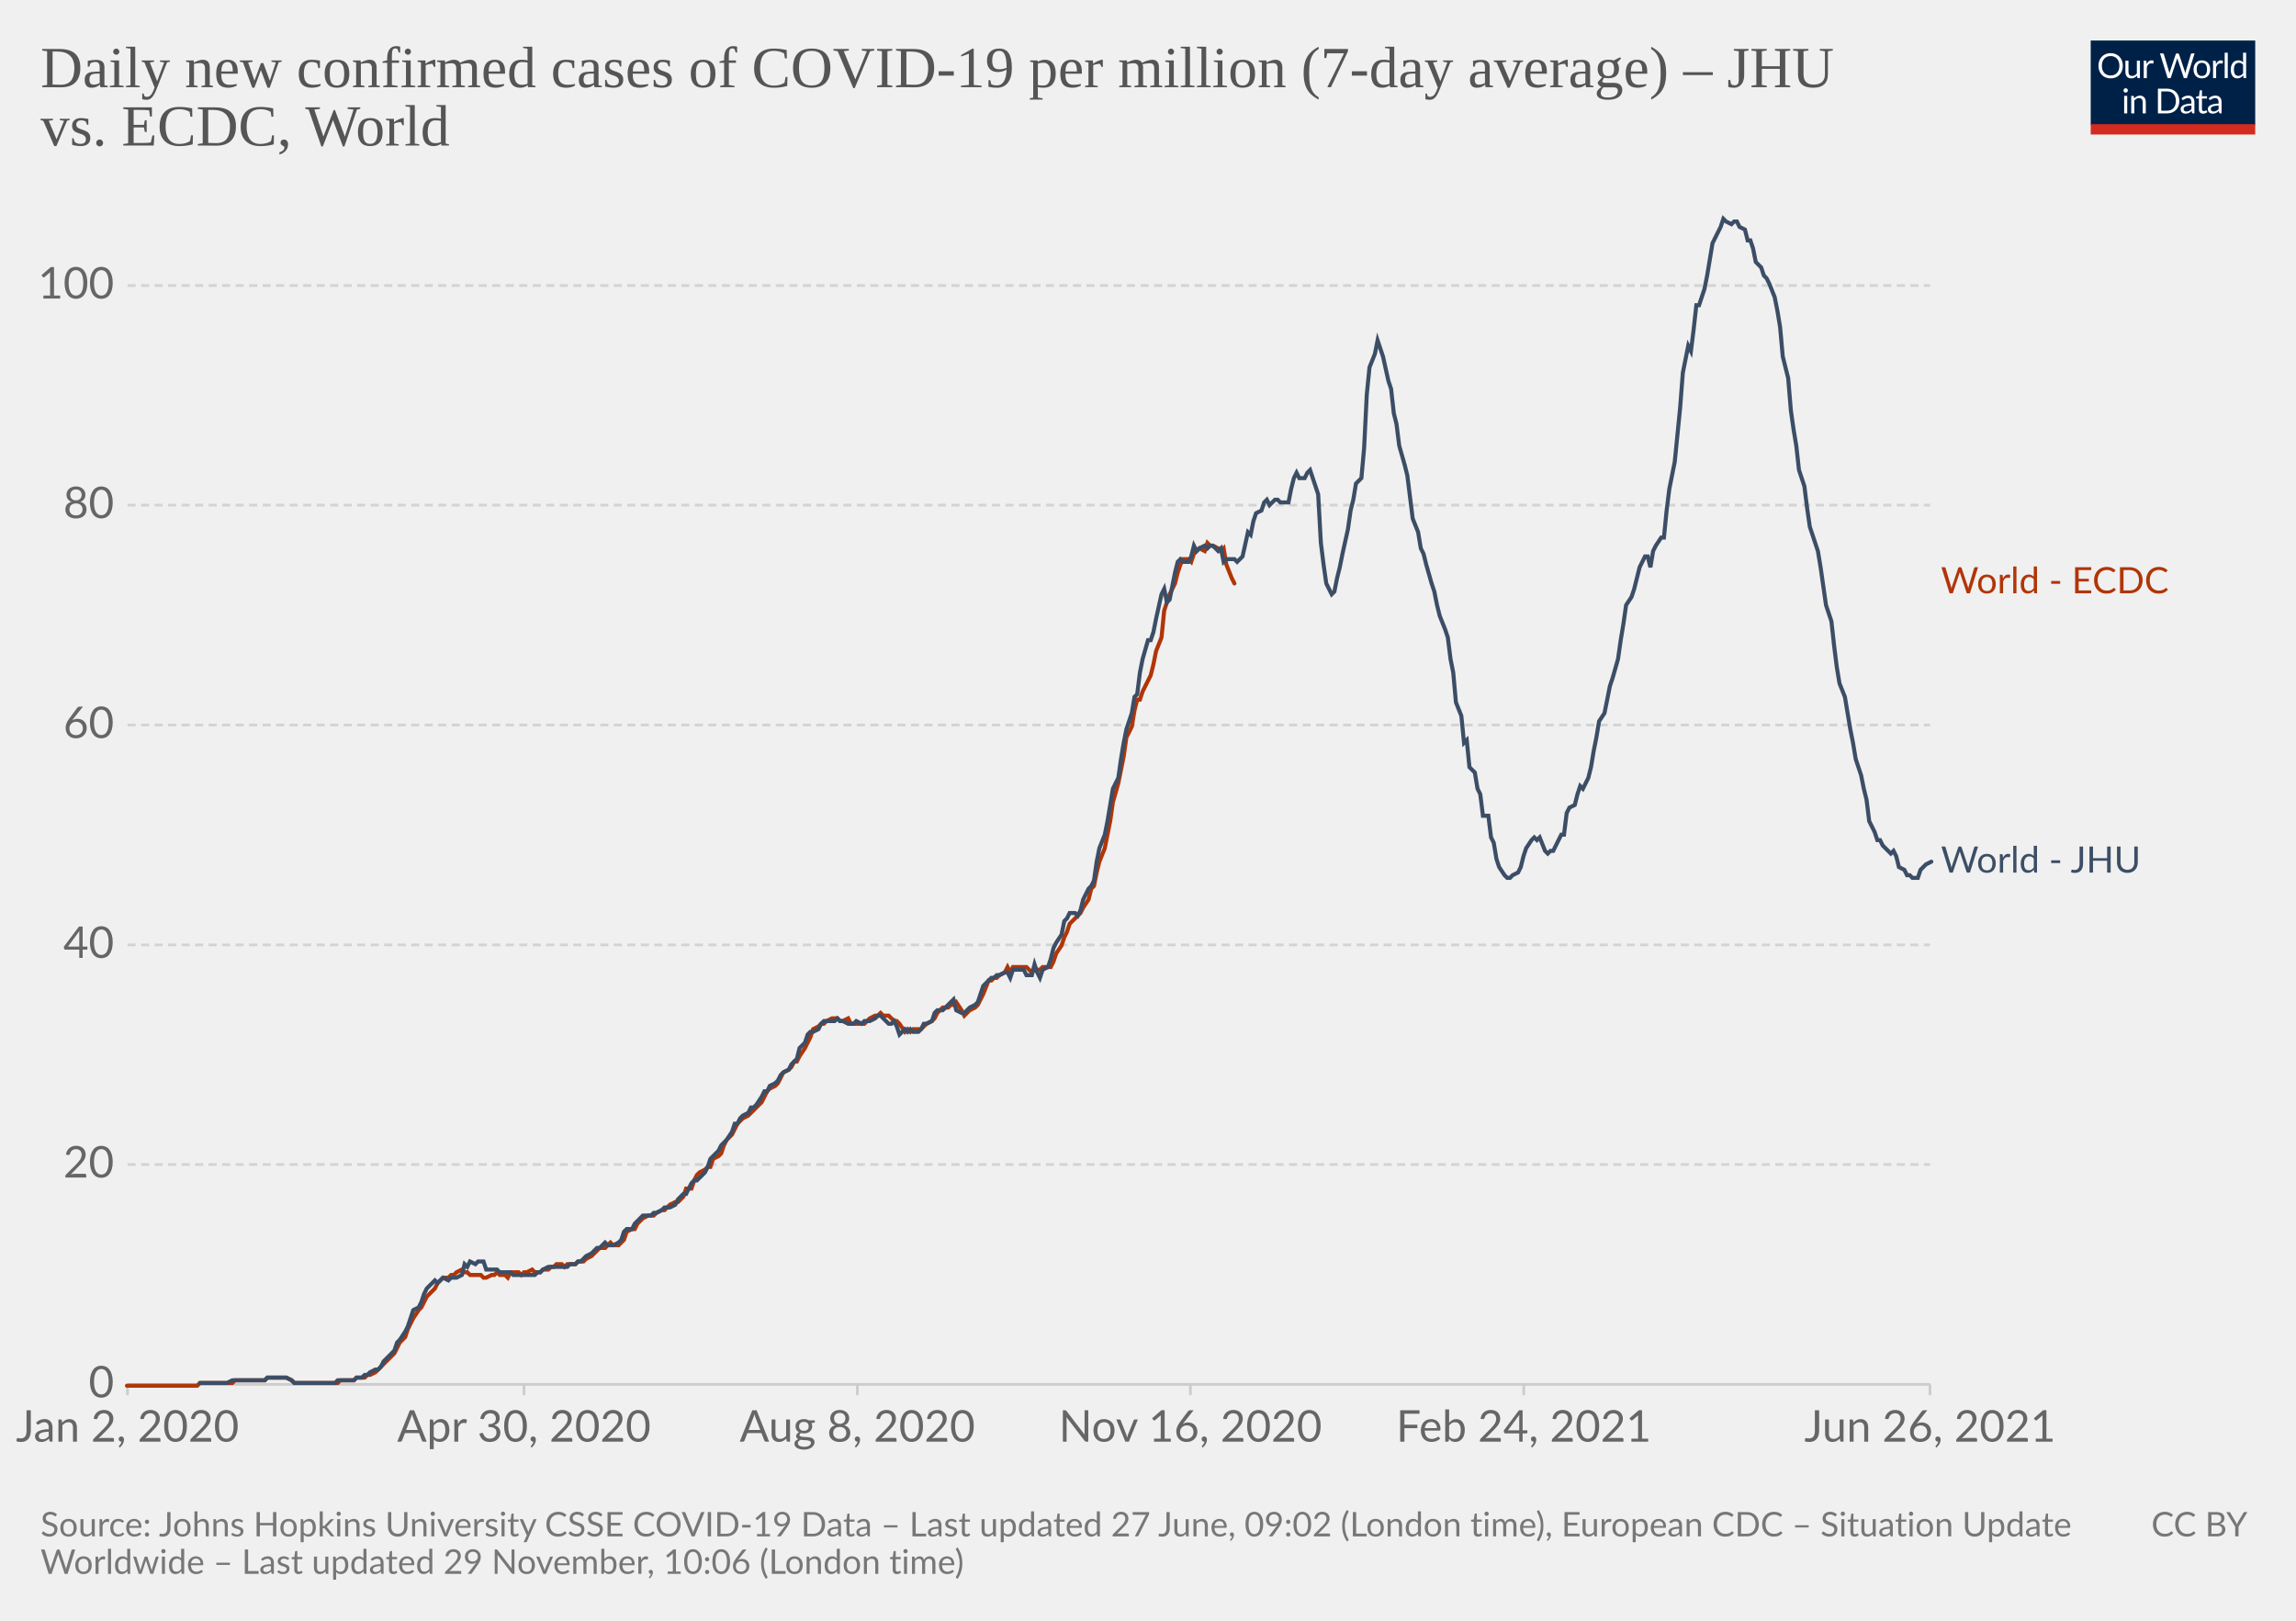
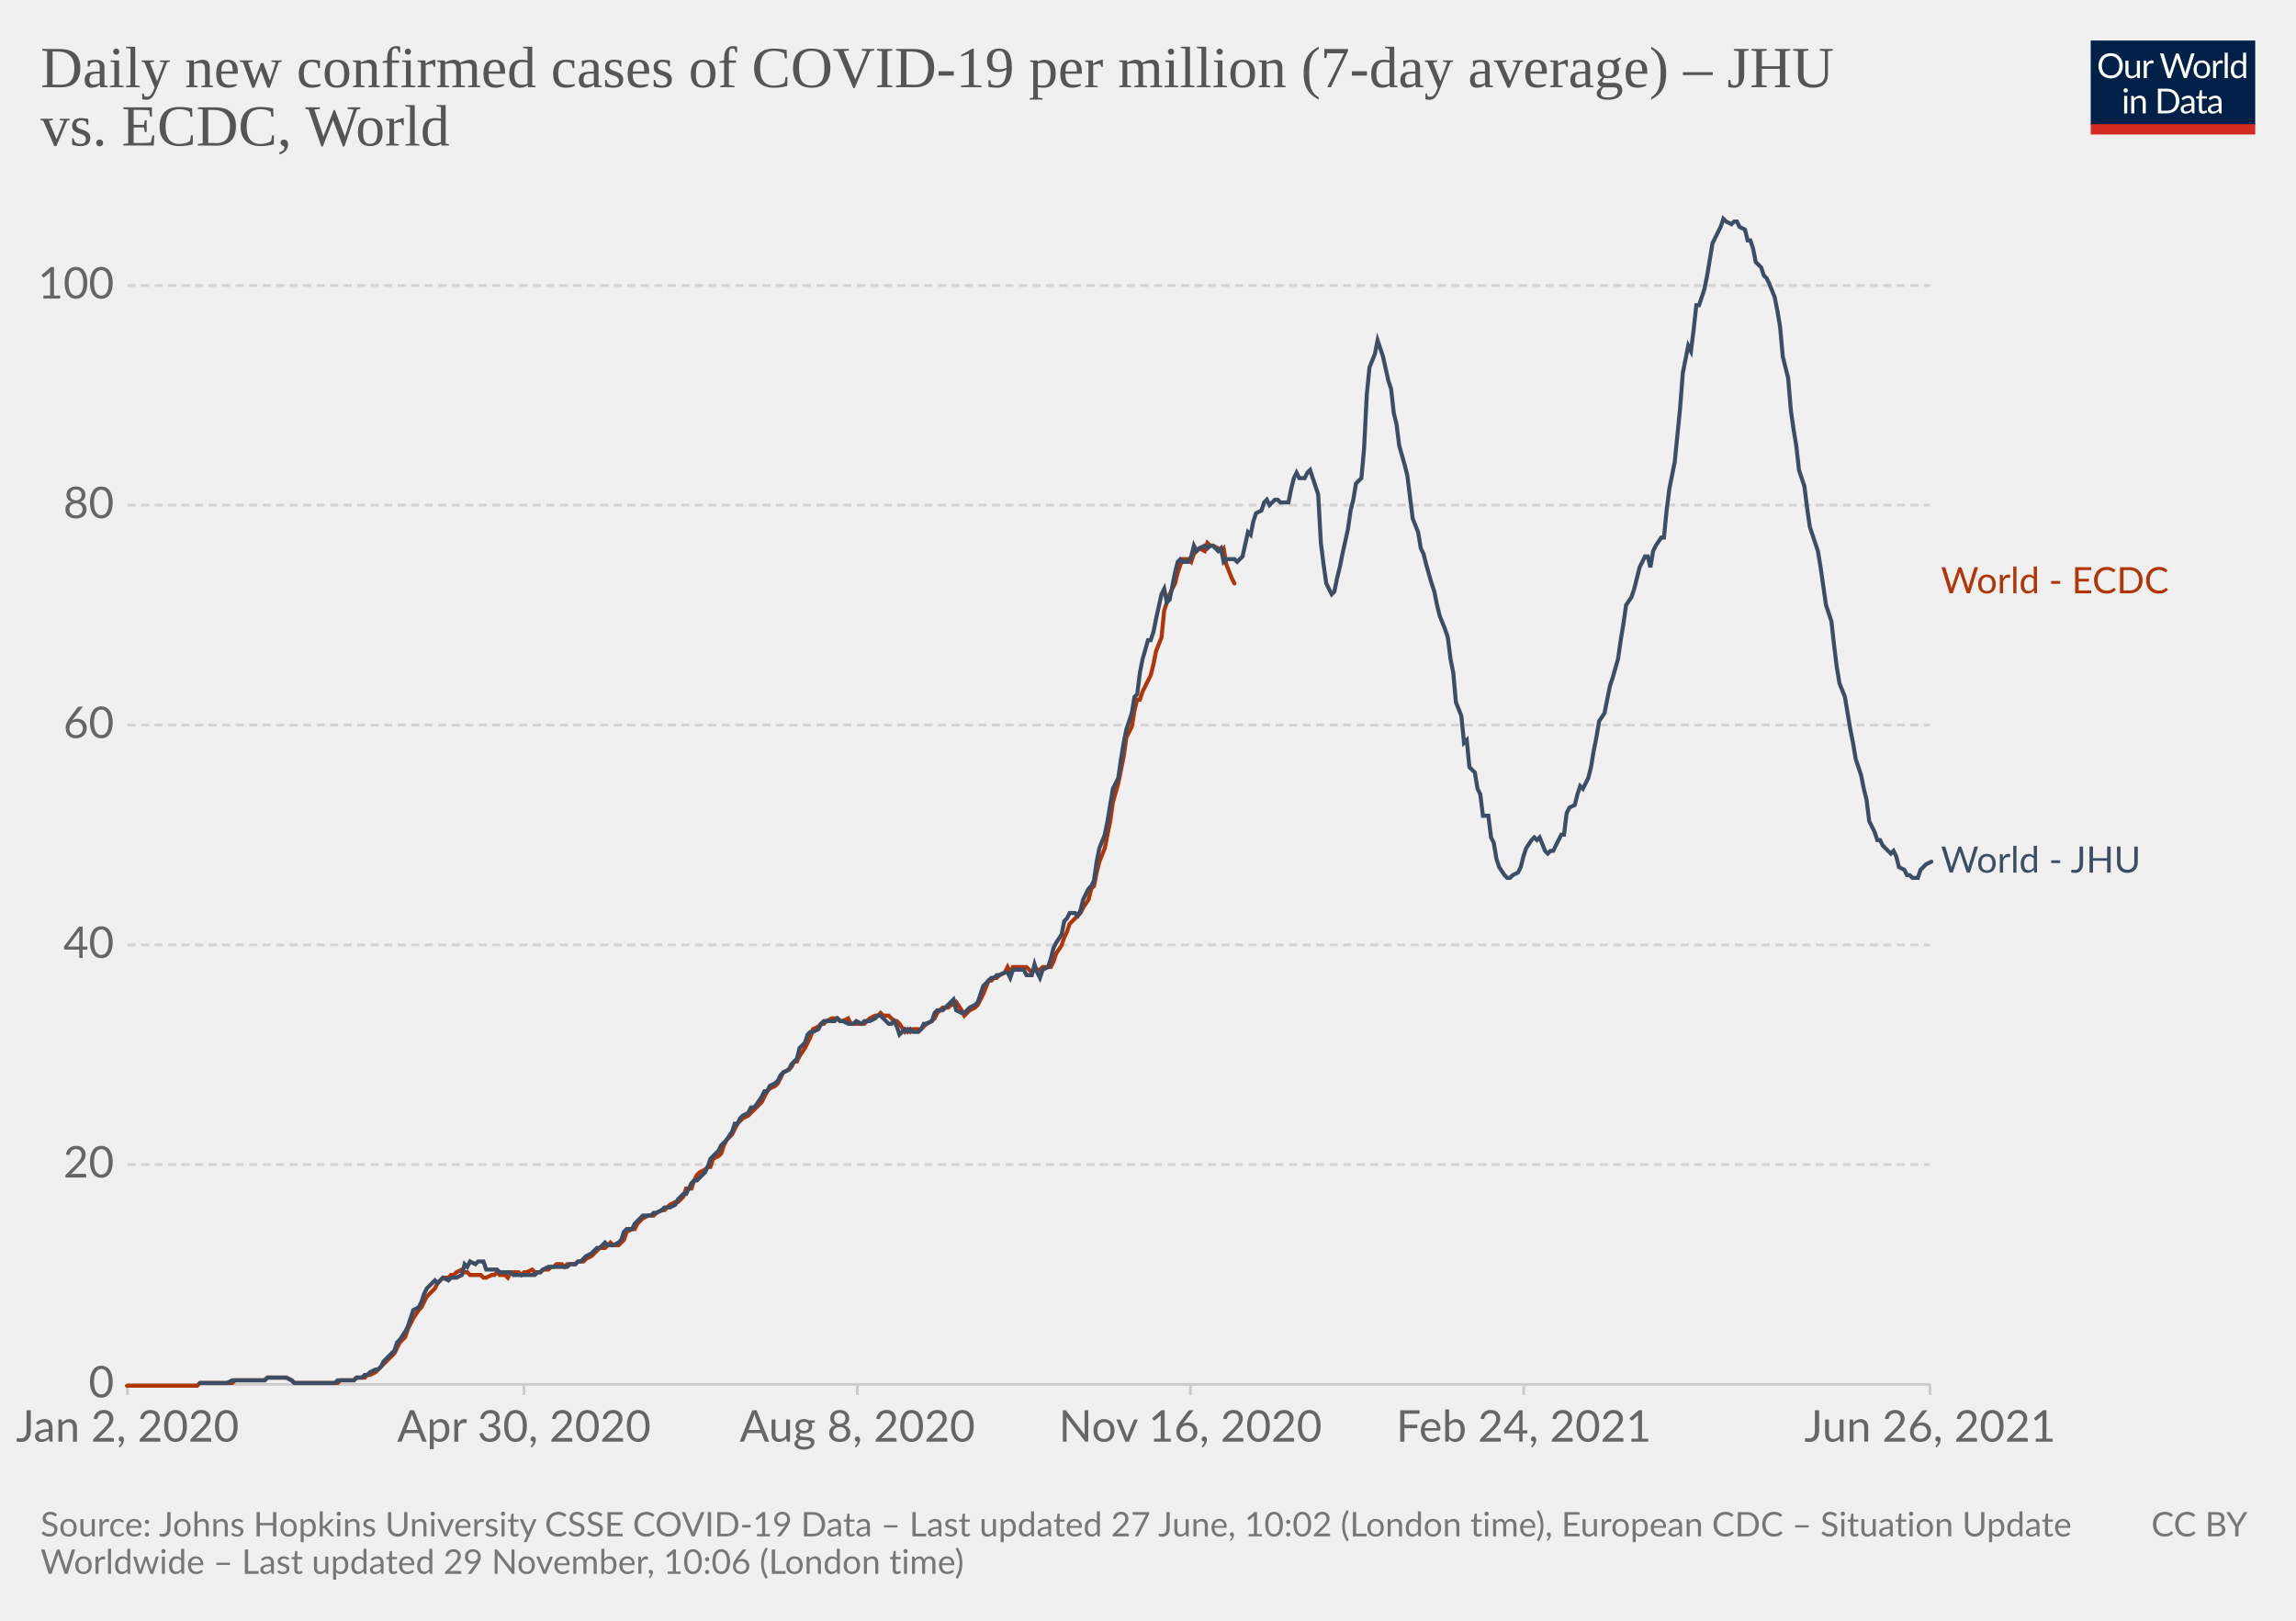
<svg xmlns="http://www.w3.org/2000/svg" version="1.1" style="background-color:#fff;-webkit-font-smoothing:antialiased" width="850" height="600" viewBox="0 0 850 600" font-family="Lato,'Helvetica Neue',Helvetica,Arial,sans-serif" font-size="18" text-rendering="optimizeLegibility">
  <g class="HeaderView">
    <g transform="matrix(.29 0 0 .29 774 15)">
      <svg className="owidLog" width="210" height="120" viewBox="0 0 210 120" fill="none">
        <g clip-path="url(#clip0)">
          <path d="M0 0h210v107.89H0V0z" fill="#002147" />
          <path d="M40.98 32.25c0 2.36-.38 4.53-1.12 6.51a14.26 14.26 0 01-8.1 8.4c-1.9.78-4.02 1.17-6.34 1.17a16.6 16.6 0 01-6.33-1.17 14.31 14.31 0 01-8.08-8.4 18.29 18.29 0 01-1.12-6.51c0-2.36.38-4.53 1.12-6.5.75-1.97 1.8-3.67 3.17-5.1a14.32 14.32 0 014.9-3.34c1.92-.8 4.03-1.19 6.34-1.19 2.32 0 4.43.4 6.34 1.19 1.92.8 3.56 1.9 4.93 3.34a14.87 14.87 0 013.17 5.1 18.1 18.1 0 011.12 6.5zm-4.38 0c0-1.94-.26-3.68-.8-5.22a10.91 10.91 0 00-2.24-3.89 9.68 9.68 0 00-3.52-2.46 11.95 11.95 0 00-4.62-.86c-1.68 0-3.21.28-4.6.86a9.88 9.88 0 00-3.54 2.46 10.91 10.91 0 00-2.24 3.9c-.53 1.53-.8 3.27-.8 5.2 0 1.94.27 3.68.8 5.22a11.17 11.17 0 002.24 3.9 10.01 10.01 0 003.55 2.44c1.38.56 2.9.83 4.6.83s3.24-.27 4.61-.83a9.8 9.8 0 003.52-2.44 11.17 11.17 0 002.25-3.9c.53-1.54.8-3.28.8-5.21zm26.22-6.54V48H60.5c-.56 0-.9-.27-1.05-.81l-.31-2.4a12.45 12.45 0 01-3.26 2.6c-1.2.64-2.58.96-4.13.96-1.22 0-2.3-.2-3.24-.6a6.52 6.52 0 01-2.33-1.7 7.37 7.37 0 01-1.43-2.67c-.3-1.04-.46-2.2-.46-3.45V25.7h3.91v14.22c0 1.68.38 2.99 1.15 3.91.77.93 1.96 1.39 3.54 1.39 1.16 0 2.24-.27 3.23-.82a10.42 10.42 0 002.8-2.28V25.7h3.91zm8.61 4.47a9.94 9.94 0 012.6-3.56 5.64 5.64 0 013.76-1.3c.47 0 .92.05 1.34.15.44.1.83.27 1.17.49l-.3 2.92c-.09.37-.3.55-.66.55-.2 0-.5-.04-.9-.13a6.21 6.21 0 00-3.24.18 4.23 4.23 0 00-1.47.92c-.42.4-.81.9-1.17 1.5-.33.58-.64 1.26-.92 2.02V48H67.7V25.71h2.25c.42 0 .72.08.88.25.16.16.27.44.33.83l.26 3.39zm61.16-13.7L122.75 48h-3.82l-7.99-24.05a21.95 21.95 0 01-.42-1.58 38.36 38.36 0 01-.44 1.58L102.05 48h-3.83L88.4 16.47h3.54c.38 0 .7.1.95.29.26.2.43.43.5.73l6.52 21.9.28 1.28.29 1.46.3-1.46.38-1.27 7.41-21.91c.1-.25.26-.48.51-.69.27-.22.58-.33.95-.33h1.23c.38 0 .69.1.92.29a1.77 1.77 0 01.53.73l7.4 21.9a28.4 28.4 0 01.68 2.62 29.52 29.52 0 01.52-2.61l6.54-21.91a1.31 1.31 0 01.48-.7c.27-.21.58-.32.95-.32h3.32zm9.35 8.88c1.63 0 3.1.27 4.4.82a9.43 9.43 0 015.46 5.94c.5 1.4.74 2.98.74 4.73 0 1.76-.25 3.34-.74 4.75a9.43 9.43 0 01-5.46 5.92c-1.3.52-2.77.79-4.4.79-1.64 0-3.12-.27-4.44-.8a9.42 9.42 0 01-3.35-2.3c-.92-1-1.63-2.2-2.13-3.61-.49-1.41-.73-3-.73-4.75s.24-3.33.73-4.73c.5-1.43 1.2-2.64 2.13-3.63a9.4 9.4 0 013.35-2.31c1.32-.55 2.8-.82 4.44-.82zm0 19.89c2.2 0 3.84-.73 4.93-2.2 1.08-1.48 1.63-3.54 1.63-6.18 0-2.66-.55-4.72-1.63-6.2-1.09-1.49-2.73-2.23-4.93-2.23-1.12 0-2.09.2-2.93.57a5.71 5.71 0 00-2.06 1.65 7.5 7.5 0 00-1.24 2.67c-.26 1.04-.4 2.22-.4 3.54 0 2.64.55 4.7 1.64 6.18 1.1 1.47 2.76 2.2 4.99 2.2zm17.97-15.07a9.94 9.94 0 012.6-3.56 5.64 5.64 0 013.76-1.3c.47 0 .91.05 1.34.15.44.1.83.27 1.16.49l-.28 2.92c-.09.37-.31.55-.66.55-.2 0-.5-.04-.9-.13a6.2 6.2 0 00-3.24.18 4.23 4.23 0 00-1.47.92c-.43.4-.82.9-1.17 1.5a13.1 13.1 0 00-.92 2.02V48h-3.94V25.71h2.24c.43 0 .72.08.88.25.17.16.28.44.33.83l.27 3.39zm15.04-14.59V48h-3.92V15.6h3.92zm19.55 15.43a6.22 6.22 0 00-2.38-2.05 6.7 6.7 0 00-2.86-.6c-2.07 0-3.66.75-4.77 2.23-1.12 1.48-1.68 3.6-1.68 6.33 0 1.46.13 2.7.38 3.74a7.29 7.29 0 001.1 2.56 4.35 4.35 0 001.78 1.45c.7.3 1.5.46 2.4.46 1.29 0 2.41-.3 3.36-.88a9.6 9.6 0 002.67-2.49V31.02zm3.91-15.43V48h-2.33c-.56 0-.9-.27-1.06-.81l-.35-2.71a12.13 12.13 0 01-3.25 2.77 8.28 8.28 0 01-4.23 1.06 7.31 7.31 0 01-6.14-2.9c-.73-.96-1.3-2.15-1.69-3.57a18.35 18.35 0 01.07-9.48 11.29 11.29 0 011.89-3.7 8.7 8.7 0 017.06-3.34 7.96 7.96 0 016.12 2.62V15.59h3.91zM46.61 70.71V93H42.7V70.71h3.91zm.84-7c0 .39-.08.75-.24 1.09a2.81 2.81 0 01-1.52 1.47 2.67 2.67 0 01-2.16 0 2.9 2.9 0 01-1.45-1.47 2.67 2.67 0 010-2.16c.15-.35.35-.65.6-.9.25-.27.53-.47.85-.62a2.67 2.67 0 012.16 0c.35.15.65.35.9.62.27.25.47.55.62.9.16.34.24.7.24 1.08zm7.97 10.24c.49-.54 1-1.04 1.54-1.48a9.85 9.85 0 013.66-1.84 8.96 8.96 0 015.43.35c.94.4 1.72.97 2.33 1.71a7.36 7.36 0 011.43 2.67c.32 1.04.49 2.19.49 3.45V93h-3.94V78.81c0-1.69-.4-3-1.17-3.92-.76-.93-1.93-1.4-3.5-1.4a6.6 6.6 0 00-3.25.83c-1 .56-1.92 1.31-2.77 2.27V93h-3.94V70.71h2.35c.56 0 .9.28 1.04.82l.3 2.42zm57.7 3.3c0 2.36-.37 4.5-1.11 6.44a14.3 14.3 0 01-3.17 4.98 14.1 14.1 0 01-4.93 3.2c-1.9.76-4.02 1.13-6.33 1.13H85.8V61.47h11.77c2.31 0 4.42.39 6.33 1.15a13.8 13.8 0 018.1 8.18 17.75 17.75 0 011.12 6.45zm-4.37 0c0-1.94-.26-3.67-.8-5.2a10.94 10.94 0 00-2.23-3.87 9.57 9.57 0 00-3.53-2.42 12.23 12.23 0 00-4.61-.83h-7.5v24.62h7.5c1.7 0 3.24-.28 4.61-.84a9.7 9.7 0 003.53-2.4 10.94 10.94 0 002.24-3.87c.53-1.53.8-3.26.8-5.2zm19.8 5.72c-1.8.06-3.34.2-4.62.44-1.26.22-2.3.51-3.1.88-.8.36-1.37.8-1.74 1.3-.35.5-.53 1.05-.53 1.67 0 .58.1 1.1.3 1.52a3 3 0 00.76 1.05c.34.27.73.46 1.17.6a6.13 6.13 0 001.45.17 7.28 7.28 0 003.5-.81 11.95 11.95 0 002.82-2.2v-4.62zm-12.65-9.11a12.73 12.73 0 013.98-2.66c1.43-.59 3-.88 4.73-.88 1.25 0 2.36.2 3.33.61a6.81 6.81 0 013.94 4.38c.33 1.04.5 2.19.5 3.43V93h-1.74a1.8 1.8 0 01-.88-.18c-.2-.13-.36-.38-.48-.74l-.44-2.12-1.72 1.46a9.48 9.48 0 01-3.74 1.7c-.69.15-1.46.23-2.3.23-.87 0-1.69-.12-2.45-.35a5.34 5.34 0 01-3.34-2.93 6.64 6.64 0 01-.49-2.64c0-.88.25-1.72.73-2.53a6.33 6.33 0 012.35-2.17c1.09-.63 2.5-1.15 4.25-1.54 1.75-.41 3.89-.65 6.42-.7v-1.75c0-1.73-.37-3.03-1.12-3.91-.75-.9-1.84-1.34-3.28-1.34-.97 0-1.78.12-2.44.37-.64.23-1.2.5-1.7.81l-1.23.82c-.33.23-.67.35-1 .35-.27 0-.5-.07-.69-.2a2.1 2.1 0 01-.48-.53l-.7-1.25zm27.67 19.5c-1.76 0-3.12-.5-4.07-1.48-.94-.98-1.41-2.4-1.41-4.25V74h-2.68a.9.9 0 01-.6-.2c-.16-.14-.24-.36-.24-.66v-1.56l3.65-.46.9-6.89a.9.9 0 01.29-.52.88.88 0 01.62-.22H142v7.67h6.44V74H142v13.38c0 .94.22 1.63.68 2.09.45.45 1.04.68 1.76.68a3.21 3.21 0 001.85-.53l.55-.35c.16-.12.3-.18.41-.18.2 0 .4.13.55.38l1.15 1.87a7.45 7.45 0 01-2.44 1.5 8.53 8.53 0 01-2.95.52zm19.68-10.4c-1.8.07-3.34.21-4.62.45-1.26.22-2.3.51-3.1.88-.8.36-1.37.8-1.74 1.3-.35.5-.53 1.05-.53 1.67 0 .58.1 1.1.3 1.52a2.9 2.9 0 00.76 1.05c.34.27.73.46 1.17.6a6.13 6.13 0 001.45.17 7.3 7.3 0 003.5-.81 12.04 12.04 0 002.82-2.2v-4.62zm-12.65-9.1a12.72 12.72 0 013.99-2.66c1.42-.59 3-.88 4.72-.88 1.25 0 2.36.2 3.33.61a6.81 6.81 0 013.94 4.38c.33 1.04.5 2.19.5 3.43V93h-1.74a1.8 1.8 0 01-.88-.18c-.2-.13-.36-.38-.48-.74l-.44-2.12-1.72 1.46a9.48 9.48 0 01-3.74 1.7c-.69.15-1.46.23-2.3.23-.87 0-1.69-.12-2.45-.35a5.33 5.33 0 01-3.34-2.93 6.62 6.62 0 01-.49-2.64c0-.88.25-1.72.73-2.53a6.33 6.33 0 012.35-2.17c1.09-.63 2.5-1.15 4.25-1.54a31.2 31.2 0 016.42-.7v-1.75c0-1.73-.37-3.03-1.12-3.91-.75-.9-1.84-1.34-3.28-1.34-.97 0-1.78.12-2.44.37-.64.23-1.2.5-1.7.81l-1.22.82c-.34.23-.68.35-1.02.35-.26 0-.49-.07-.68-.2a1.88 1.88 0 01-.48-.53l-.7-1.25zM40.98 32.25c0 2.36-.38 4.53-1.12 6.51a14.26 14.26 0 01-8.1 8.4c-1.9.78-4.02 1.17-6.34 1.17a16.6 16.6 0 01-6.33-1.17 14.31 14.31 0 01-8.08-8.4 18.29 18.29 0 01-1.12-6.51c0-2.36.38-4.53 1.12-6.5.75-1.97 1.8-3.67 3.17-5.1a14.32 14.32 0 014.9-3.34c1.92-.8 4.03-1.19 6.34-1.19 2.32 0 4.43.4 6.34 1.19 1.92.8 3.56 1.9 4.93 3.34a14.87 14.87 0 013.17 5.1 18.1 18.1 0 011.12 6.5zm-4.38 0c0-1.94-.26-3.68-.8-5.22a10.91 10.91 0 00-2.24-3.89 9.68 9.68 0 00-3.52-2.46 11.95 11.95 0 00-4.62-.86c-1.68 0-3.21.28-4.6.86a9.88 9.88 0 00-3.54 2.46 10.91 10.91 0 00-2.24 3.9c-.53 1.53-.8 3.27-.8 5.2 0 1.94.27 3.68.8 5.22a11.17 11.17 0 002.24 3.9 10.01 10.01 0 003.55 2.44c1.38.56 2.9.83 4.6.83s3.24-.27 4.61-.83a9.8 9.8 0 003.52-2.44 11.17 11.17 0 002.25-3.9c.53-1.54.8-3.28.8-5.21zm26.22-6.54V48H60.5c-.56 0-.9-.27-1.05-.81l-.31-2.4a12.45 12.45 0 01-3.26 2.6c-1.2.64-2.58.96-4.13.96-1.22 0-2.3-.2-3.24-.6a6.52 6.52 0 01-2.33-1.7 7.37 7.37 0 01-1.43-2.67c-.3-1.04-.46-2.2-.46-3.45V25.7h3.91v14.22c0 1.68.38 2.99 1.15 3.91.77.93 1.96 1.39 3.54 1.39 1.16 0 2.24-.27 3.23-.82a10.42 10.42 0 002.8-2.28V25.7h3.91zm8.61 4.47a9.94 9.94 0 012.6-3.56 5.64 5.64 0 013.76-1.3c.47 0 .92.05 1.34.15.44.1.83.27 1.17.49l-.3 2.92c-.09.37-.3.55-.66.55-.2 0-.5-.04-.9-.13a6.21 6.21 0 00-3.24.18 4.23 4.23 0 00-1.47.92c-.42.4-.81.9-1.17 1.5-.33.58-.64 1.26-.92 2.02V48H67.7V25.71h2.25c.42 0 .72.08.88.25.16.16.27.44.33.83l.26 3.39zm61.16-13.7L122.75 48h-3.82l-7.99-24.05a21.95 21.95 0 01-.42-1.58 38.36 38.36 0 01-.44 1.58L102.05 48h-3.83L88.4 16.47h3.54c.38 0 .7.1.95.29.26.2.43.43.5.73l6.52 21.9.28 1.28.29 1.46.3-1.46.38-1.27 7.41-21.91c.1-.25.26-.48.51-.69.27-.22.58-.33.95-.33h1.23c.38 0 .69.1.92.29a1.77 1.77 0 01.53.73l7.4 21.9a28.4 28.4 0 01.68 2.62 29.52 29.52 0 01.52-2.61l6.54-21.91a1.31 1.31 0 01.48-.7c.27-.21.58-.32.95-.32h3.32zm9.35 8.88c1.63 0 3.1.27 4.4.82a9.43 9.43 0 015.46 5.94c.5 1.4.74 2.98.74 4.73 0 1.76-.25 3.34-.74 4.75a9.43 9.43 0 01-5.46 5.92c-1.3.52-2.77.79-4.4.79-1.64 0-3.12-.27-4.44-.8a9.42 9.42 0 01-3.35-2.3c-.92-1-1.63-2.2-2.13-3.61-.49-1.41-.73-3-.73-4.75s.24-3.33.73-4.73c.5-1.43 1.2-2.64 2.13-3.63a9.4 9.4 0 013.35-2.31c1.32-.55 2.8-.82 4.44-.82zm0 19.89c2.2 0 3.84-.73 4.93-2.2 1.08-1.48 1.63-3.54 1.63-6.18 0-2.66-.55-4.72-1.63-6.2-1.09-1.49-2.73-2.23-4.93-2.23-1.12 0-2.09.2-2.93.57a5.71 5.71 0 00-2.06 1.65 7.5 7.5 0 00-1.24 2.67c-.26 1.04-.4 2.22-.4 3.54 0 2.64.55 4.7 1.64 6.18 1.1 1.47 2.76 2.2 4.99 2.2zm17.97-15.07a9.94 9.94 0 012.6-3.56 5.64 5.64 0 013.76-1.3c.47 0 .91.05 1.34.15.44.1.83.27 1.16.49l-.28 2.92c-.09.37-.31.55-.66.55-.2 0-.5-.04-.9-.13a6.2 6.2 0 00-3.24.18 4.23 4.23 0 00-1.47.92c-.43.4-.82.9-1.17 1.5a13.1 13.1 0 00-.92 2.02V48h-3.94V25.71h2.24c.43 0 .72.08.88.25.17.16.28.44.33.83l.27 3.39zm15.04-14.59V48h-3.92V15.6h3.92zm19.55 15.43a6.22 6.22 0 00-2.38-2.05 6.7 6.7 0 00-2.86-.6c-2.07 0-3.66.75-4.77 2.23-1.12 1.48-1.68 3.6-1.68 6.33 0 1.46.13 2.7.38 3.74a7.29 7.29 0 001.1 2.56 4.35 4.35 0 001.78 1.45c.7.3 1.5.46 2.4.46 1.29 0 2.41-.3 3.36-.88a9.6 9.6 0 002.67-2.49V31.02zm3.91-15.43V48h-2.33c-.56 0-.9-.27-1.06-.81l-.35-2.71a12.13 12.13 0 01-3.25 2.77 8.28 8.28 0 01-4.23 1.06 7.31 7.31 0 01-6.14-2.9c-.73-.96-1.3-2.15-1.69-3.57a18.35 18.35 0 01.07-9.48 11.29 11.29 0 011.89-3.7 8.7 8.7 0 017.06-3.34 7.96 7.96 0 016.12 2.62V15.59h3.91zM46.61 70.71V93H42.7V70.71h3.91zm.84-7c0 .39-.08.75-.24 1.09a2.81 2.81 0 01-1.52 1.47 2.67 2.67 0 01-2.16 0 2.9 2.9 0 01-1.45-1.47 2.67 2.67 0 010-2.16c.15-.35.35-.65.6-.9.25-.27.53-.47.85-.62a2.67 2.67 0 012.16 0c.35.15.65.35.9.62.27.25.47.55.62.9.16.34.24.7.24 1.08zm7.97 10.24c.49-.54 1-1.04 1.54-1.48a9.85 9.85 0 013.66-1.84 8.96 8.96 0 015.43.35c.94.4 1.72.97 2.33 1.71a7.36 7.36 0 011.43 2.67c.32 1.04.49 2.19.49 3.45V93h-3.94V78.81c0-1.69-.4-3-1.17-3.92-.76-.93-1.93-1.4-3.5-1.4a6.6 6.6 0 00-3.25.83c-1 .56-1.92 1.31-2.77 2.27V93h-3.94V70.71h2.35c.56 0 .9.28 1.04.82l.3 2.42zm57.7 3.3c0 2.36-.37 4.5-1.11 6.44a14.3 14.3 0 01-3.17 4.98 14.1 14.1 0 01-4.93 3.2c-1.9.76-4.02 1.13-6.33 1.13H85.8V61.47h11.77c2.31 0 4.42.39 6.33 1.15a13.8 13.8 0 018.1 8.18 17.75 17.75 0 011.12 6.45zm-4.37 0c0-1.94-.26-3.67-.8-5.2a10.94 10.94 0 00-2.23-3.87 9.57 9.57 0 00-3.53-2.42 12.23 12.23 0 00-4.61-.83h-7.5v24.62h7.5c1.7 0 3.24-.28 4.61-.84a9.7 9.7 0 003.53-2.4 10.94 10.94 0 002.24-3.87c.53-1.53.8-3.26.8-5.2zm19.8 5.72c-1.8.06-3.34.2-4.62.44-1.26.22-2.3.51-3.1.88-.8.36-1.37.8-1.74 1.3-.35.5-.53 1.05-.53 1.67 0 .58.1 1.1.3 1.52a3 3 0 00.76 1.05c.34.27.73.46 1.17.6a6.13 6.13 0 001.45.17 7.28 7.28 0 003.5-.81 11.95 11.95 0 002.82-2.2v-4.62zm-12.65-9.11a12.73 12.73 0 013.98-2.66c1.43-.59 3-.88 4.73-.88 1.25 0 2.36.2 3.33.61a6.81 6.81 0 013.94 4.38c.33 1.04.5 2.19.5 3.43V93h-1.74a1.8 1.8 0 01-.88-.18c-.2-.13-.36-.38-.48-.74l-.44-2.12-1.72 1.46a9.48 9.48 0 01-3.74 1.7c-.69.15-1.46.23-2.3.23-.87 0-1.69-.12-2.45-.35a5.34 5.34 0 01-3.34-2.93 6.64 6.64 0 01-.49-2.64c0-.88.25-1.72.73-2.53a6.33 6.33 0 012.35-2.17c1.09-.63 2.5-1.15 4.25-1.54 1.75-.41 3.89-.65 6.42-.7v-1.75c0-1.73-.37-3.03-1.12-3.91-.75-.9-1.84-1.34-3.28-1.34-.97 0-1.78.12-2.44.37-.64.23-1.2.5-1.7.81l-1.23.82c-.33.23-.67.35-1 .35-.27 0-.5-.07-.69-.2a2.1 2.1 0 01-.48-.53l-.7-1.25zm27.67 19.5c-1.76 0-3.12-.5-4.07-1.48-.94-.98-1.41-2.4-1.41-4.25V74h-2.68a.9.9 0 01-.6-.2c-.16-.14-.24-.36-.24-.66v-1.56l3.65-.46.9-6.89a.9.9 0 01.29-.52.88.88 0 01.62-.22H142v7.67h6.44V74H142v13.38c0 .94.22 1.63.68 2.09.45.45 1.04.68 1.76.68a3.21 3.21 0 001.85-.53l.55-.35c.16-.12.3-.18.41-.18.2 0 .4.13.55.38l1.15 1.87a7.45 7.45 0 01-2.44 1.5 8.53 8.53 0 01-2.95.52zm19.68-10.4c-1.8.07-3.34.21-4.62.45-1.26.22-2.3.51-3.1.88-.8.36-1.37.8-1.74 1.3-.35.5-.53 1.05-.53 1.67 0 .58.1 1.1.3 1.52a2.9 2.9 0 00.76 1.05c.34.27.73.46 1.17.6a6.13 6.13 0 001.45.17 7.3 7.3 0 003.5-.81 12.04 12.04 0 002.82-2.2v-4.62zm-12.65-9.1a12.72 12.72 0 013.99-2.66c1.42-.59 3-.88 4.72-.88 1.25 0 2.36.2 3.33.61a6.81 6.81 0 013.94 4.38c.33 1.04.5 2.19.5 3.43V93h-1.74a1.8 1.8 0 01-.88-.18c-.2-.13-.36-.38-.48-.74l-.44-2.12-1.72 1.46a9.48 9.48 0 01-3.74 1.7c-.69.15-1.46.23-2.3.23-.87 0-1.69-.12-2.45-.35a5.33 5.33 0 01-3.34-2.93 6.62 6.62 0 01-.49-2.64c0-.88.25-1.72.73-2.53a6.33 6.33 0 012.35-2.17c1.09-.63 2.5-1.15 4.25-1.54a31.2 31.2 0 016.42-.7v-1.75c0-1.73-.37-3.03-1.12-3.91-.75-.9-1.84-1.34-3.28-1.34-.97 0-1.78.12-2.44.37-.64.23-1.2.5-1.7.81l-1.22.82c-.34.23-.68.35-1.02.35-.26 0-.49-.07-.68-.2a1.88 1.88 0 01-.48-.53l-.7-1.25zM40.98 32.25c0 2.36-.38 4.53-1.12 6.51a14.26 14.26 0 01-8.1 8.4c-1.9.78-4.02 1.17-6.34 1.17a16.6 16.6 0 01-6.33-1.17 14.31 14.31 0 01-8.08-8.4 18.29 18.29 0 01-1.12-6.51c0-2.36.38-4.53 1.12-6.5.75-1.97 1.8-3.67 3.17-5.1a14.32 14.32 0 014.9-3.34c1.92-.8 4.03-1.19 6.34-1.19 2.32 0 4.43.4 6.34 1.19 1.92.8 3.56 1.9 4.93 3.34a14.87 14.87 0 013.17 5.1 18.1 18.1 0 011.12 6.5zm-4.38 0c0-1.94-.26-3.68-.8-5.22a10.91 10.91 0 00-2.24-3.89 9.68 9.68 0 00-3.52-2.46 11.95 11.95 0 00-4.62-.86c-1.68 0-3.21.28-4.6.86a9.88 9.88 0 00-3.54 2.46 10.91 10.91 0 00-2.24 3.9c-.53 1.53-.8 3.27-.8 5.2 0 1.94.27 3.68.8 5.22a11.17 11.17 0 002.24 3.9 10.01 10.01 0 003.55 2.44c1.38.56 2.9.83 4.6.83s3.24-.27 4.61-.83a9.8 9.8 0 003.52-2.44 11.17 11.17 0 002.25-3.9c.53-1.54.8-3.28.8-5.21zm26.22-6.54V48H60.5c-.56 0-.9-.27-1.05-.81l-.31-2.4a12.45 12.45 0 01-3.26 2.6c-1.2.64-2.58.96-4.13.96-1.22 0-2.3-.2-3.24-.6a6.52 6.52 0 01-2.33-1.7 7.37 7.37 0 01-1.43-2.67c-.3-1.04-.46-2.2-.46-3.45V25.7h3.91v14.22c0 1.68.38 2.99 1.15 3.91.77.93 1.96 1.39 3.54 1.39 1.16 0 2.24-.27 3.23-.82a10.42 10.42 0 002.8-2.28V25.7h3.91zm8.61 4.47a9.94 9.94 0 012.6-3.56 5.64 5.64 0 013.76-1.3c.47 0 .92.05 1.34.15.44.1.83.27 1.17.49l-.3 2.92c-.09.37-.3.55-.66.55-.2 0-.5-.04-.9-.13a6.21 6.21 0 00-3.24.18 4.23 4.23 0 00-1.47.92c-.42.4-.81.9-1.17 1.5-.33.58-.64 1.26-.92 2.02V48H67.7V25.71h2.25c.42 0 .72.08.88.25.16.16.27.44.33.83l.26 3.39zm61.16-13.7L122.75 48h-3.82l-7.99-24.05a21.95 21.95 0 01-.42-1.58 38.36 38.36 0 01-.44 1.58L102.05 48h-3.83L88.4 16.47h3.54c.38 0 .7.1.95.29.26.2.43.43.5.73l6.52 21.9.28 1.28.29 1.46.3-1.46.38-1.27 7.41-21.91c.1-.25.26-.48.51-.69.27-.22.58-.33.95-.33h1.23c.38 0 .69.1.92.29a1.77 1.77 0 01.53.73l7.4 21.9a28.4 28.4 0 01.68 2.62 29.52 29.52 0 01.52-2.61l6.54-21.91a1.31 1.31 0 01.48-.7c.27-.21.58-.32.95-.32h3.32zm9.35 8.88c1.63 0 3.1.27 4.4.82a9.43 9.43 0 015.46 5.94c.5 1.4.74 2.98.74 4.73 0 1.76-.25 3.34-.74 4.75a9.43 9.43 0 01-5.46 5.92c-1.3.52-2.77.79-4.4.79-1.64 0-3.12-.27-4.44-.8a9.42 9.42 0 01-3.35-2.3c-.92-1-1.63-2.2-2.13-3.61-.49-1.41-.73-3-.73-4.75s.24-3.33.73-4.73c.5-1.43 1.2-2.64 2.13-3.63a9.4 9.4 0 013.35-2.31c1.32-.55 2.8-.82 4.44-.82zm0 19.89c2.2 0 3.84-.73 4.93-2.2 1.08-1.48 1.63-3.54 1.63-6.18 0-2.66-.55-4.72-1.63-6.2-1.09-1.49-2.73-2.23-4.93-2.23-1.12 0-2.09.2-2.93.57a5.71 5.71 0 00-2.06 1.65 7.5 7.5 0 00-1.24 2.67c-.26 1.04-.4 2.22-.4 3.54 0 2.64.55 4.7 1.64 6.18 1.1 1.47 2.76 2.2 4.99 2.2zm17.97-15.07a9.94 9.94 0 012.6-3.56 5.64 5.64 0 013.76-1.3c.47 0 .91.05 1.34.15.44.1.83.27 1.16.49l-.28 2.92c-.09.37-.31.55-.66.55-.2 0-.5-.04-.9-.13a6.2 6.2 0 00-3.24.18 4.23 4.23 0 00-1.47.92c-.43.4-.82.9-1.17 1.5a13.1 13.1 0 00-.92 2.02V48h-3.94V25.71h2.24c.43 0 .72.08.88.25.17.16.28.44.33.83l.27 3.39zm15.04-14.59V48h-3.92V15.6h3.92zm19.55 15.43a6.22 6.22 0 00-2.38-2.05 6.7 6.7 0 00-2.86-.6c-2.07 0-3.66.75-4.77 2.23-1.12 1.48-1.68 3.6-1.68 6.33 0 1.46.13 2.7.38 3.74a7.29 7.29 0 001.1 2.56 4.35 4.35 0 001.78 1.45c.7.3 1.5.46 2.4.46 1.29 0 2.41-.3 3.36-.88a9.6 9.6 0 002.67-2.49V31.02zm3.91-15.43V48h-2.33c-.56 0-.9-.27-1.06-.81l-.35-2.71a12.13 12.13 0 01-3.25 2.77 8.28 8.28 0 01-4.23 1.06 7.31 7.31 0 01-6.14-2.9c-.73-.96-1.3-2.15-1.69-3.57a18.35 18.35 0 01.07-9.48 11.29 11.29 0 011.89-3.7 8.7 8.7 0 017.06-3.34 7.96 7.96 0 016.12 2.62V15.59h3.91zM46.61 70.71V93H42.7V70.71h3.91zm.84-7c0 .39-.08.75-.24 1.09a2.81 2.81 0 01-1.52 1.47 2.67 2.67 0 01-2.16 0 2.9 2.9 0 01-1.45-1.47 2.67 2.67 0 010-2.16c.15-.35.35-.65.6-.9.25-.27.53-.47.85-.62a2.67 2.67 0 012.16 0c.35.15.65.35.9.62.27.25.47.55.62.9.16.34.24.7.24 1.08zm7.97 10.24c.49-.54 1-1.04 1.54-1.48a9.85 9.85 0 013.66-1.84 8.96 8.96 0 015.43.35c.94.4 1.72.97 2.33 1.71a7.36 7.36 0 011.43 2.67c.32 1.04.49 2.19.49 3.45V93h-3.94V78.81c0-1.69-.4-3-1.17-3.92-.76-.93-1.93-1.4-3.5-1.4a6.6 6.6 0 00-3.25.83c-1 .56-1.92 1.31-2.77 2.27V93h-3.94V70.71h2.35c.56 0 .9.28 1.04.82l.3 2.42zm57.7 3.3c0 2.36-.37 4.5-1.11 6.44a14.3 14.3 0 01-3.17 4.98 14.1 14.1 0 01-4.93 3.2c-1.9.76-4.02 1.13-6.33 1.13H85.8V61.47h11.77c2.31 0 4.42.39 6.33 1.15a13.8 13.8 0 018.1 8.18 17.75 17.75 0 011.12 6.45zm-4.37 0c0-1.94-.26-3.67-.8-5.2a10.94 10.94 0 00-2.23-3.87 9.57 9.57 0 00-3.53-2.42 12.23 12.23 0 00-4.61-.83h-7.5v24.62h7.5c1.7 0 3.24-.28 4.61-.84a9.7 9.7 0 003.53-2.4 10.94 10.94 0 002.24-3.87c.53-1.53.8-3.26.8-5.2zm19.8 5.72c-1.8.06-3.34.2-4.62.44-1.26.22-2.3.51-3.1.88-.8.36-1.37.8-1.74 1.3-.35.5-.53 1.05-.53 1.67 0 .58.1 1.1.3 1.52a3 3 0 00.76 1.05c.34.27.73.46 1.17.6a6.13 6.13 0 001.45.17 7.28 7.28 0 003.5-.81 11.95 11.95 0 002.82-2.2v-4.62zm-12.65-9.11a12.73 12.73 0 013.98-2.66c1.43-.59 3-.88 4.73-.88 1.25 0 2.36.2 3.33.61a6.81 6.81 0 013.94 4.38c.33 1.04.5 2.19.5 3.43V93h-1.74a1.8 1.8 0 01-.88-.18c-.2-.13-.36-.38-.48-.74l-.44-2.12-1.72 1.46a9.48 9.48 0 01-3.74 1.7c-.69.15-1.46.23-2.3.23-.87 0-1.69-.12-2.45-.35a5.34 5.34 0 01-3.34-2.93 6.64 6.64 0 01-.49-2.64c0-.88.25-1.72.73-2.53a6.33 6.33 0 012.35-2.17c1.09-.63 2.5-1.15 4.25-1.54 1.75-.41 3.89-.65 6.42-.7v-1.75c0-1.73-.37-3.03-1.12-3.91-.75-.9-1.84-1.34-3.28-1.34-.97 0-1.78.12-2.44.37-.64.23-1.2.5-1.7.81l-1.23.82c-.33.23-.67.35-1 .35-.27 0-.5-.07-.69-.2a2.1 2.1 0 01-.48-.53l-.7-1.25zm27.67 19.5c-1.76 0-3.12-.5-4.07-1.48-.94-.98-1.41-2.4-1.41-4.25V74h-2.68a.9.9 0 01-.6-.2c-.16-.14-.24-.36-.24-.66v-1.56l3.65-.46.9-6.89a.9.9 0 01.29-.52.88.88 0 01.62-.22H142v7.67h6.44V74H142v13.38c0 .94.22 1.63.68 2.09.45.45 1.04.68 1.76.68a3.21 3.21 0 001.85-.53l.55-.35c.16-.12.3-.18.41-.18.2 0 .4.13.55.38l1.15 1.87a7.45 7.45 0 01-2.44 1.5 8.53 8.53 0 01-2.95.52zm19.68-10.4c-1.8.07-3.34.21-4.62.45-1.26.22-2.3.51-3.1.88-.8.36-1.37.8-1.74 1.3-.35.5-.53 1.05-.53 1.67 0 .58.1 1.1.3 1.52a2.9 2.9 0 00.76 1.05c.34.27.73.46 1.17.6a6.13 6.13 0 001.45.17 7.3 7.3 0 003.5-.81 12.04 12.04 0 002.82-2.2v-4.62zm-12.65-9.1a12.72 12.72 0 013.99-2.66c1.42-.59 3-.88 4.72-.88 1.25 0 2.36.2 3.33.61a6.81 6.81 0 013.94 4.38c.33 1.04.5 2.19.5 3.43V93h-1.74a1.8 1.8 0 01-.88-.18c-.2-.13-.36-.38-.48-.74l-.44-2.12-1.72 1.46a9.48 9.48 0 01-3.74 1.7c-.69.15-1.46.23-2.3.23-.87 0-1.69-.12-2.45-.35a5.33 5.33 0 01-3.34-2.93 6.62 6.62 0 01-.49-2.64c0-.88.25-1.72.73-2.53a6.33 6.33 0 012.35-2.17c1.09-.63 2.5-1.15 4.25-1.54a31.2 31.2 0 016.42-.7v-1.75c0-1.73-.37-3.03-1.12-3.91-.75-.9-1.84-1.34-3.28-1.34-.97 0-1.78.12-2.44.37-.64.23-1.2.5-1.7.81l-1.22.82c-.34.23-.68.35-1.02.35-.26 0-.49-.07-.68-.2a1.88 1.88 0 01-.48-.53l-.7-1.25z" fill="#fff" />
          <path fill="#D42B21" d="M0 106.79h210V120H0z" />
        </g>
        <defs>
          <clipPath id="clip0">
            <path fill="#fff" d="M0 0h210v120H0z" />
          </clipPath>
        </defs>
      </svg>
    </g>
    <a href="https://ourworldindata.org/grapher/daily-covid-cases-per-million-jhu-vs-ecdc?country=~OWID_WRL" target="_blank" rel="noopener" font-family="&quot;Playfair Display&quot;,Georgia,&quot;Times New Roman&quot;,serif">
      <text font-size="21.6" x="15" y="32.3" fill="#555">
        <tspan x="15" y="32.28">Daily new confirmed cases of COVID-19 per million (7-day average) – JHU</tspan>
        <tspan x="15" y="53.88">vs. ECDC, World</tspan>
      </text>
    </a>
  </g>
  <g class="LineChart">
    <defs>
      <clipPath id="a">
        <path d="M37.22 63.2h830v905h-830z" />
      </clipPath>
    </defs>
    <g class="DualAxisView">
      <g class="HorizontalAxis">
        <path stroke="#ccc" d="M47.2 512.5v4M194 512.5v4M317.4 512.5v4M440.7 512.5v4M564.1 512.5v4M714.5 512.5v4" />
        <text x="47.2" y="533.7" fill="#666" text-anchor="middle" font-size="16.2">Jan 2, 2020</text>
        <text x="194" y="533.7" fill="#666" text-anchor="middle" font-size="16.2">Apr 30, 2020</text>
        <text x="317.4" y="533.7" fill="#666" text-anchor="middle" font-size="16.2">Aug 8, 2020</text>
        <text x="440.7" y="533.7" fill="#666" text-anchor="middle" font-size="16.2">Nov 16, 2020</text>
        <text x="564.1" y="533.7" fill="#666" text-anchor="middle" font-size="16.2">Feb 24, 2021</text>
        <text x="714.5" y="533.7" fill="#666" text-anchor="middle" font-size="16.2">Jun 26, 2021</text>
      </g>
      <g class="VerticalAxis" fill="#666" dominant-baseline="middle" text-anchor="end" font-size="16.2">
        <text x="42.22" y="512.5">0</text>
        <text x="42.22" y="431.1">20</text>
        <text x="42.22" y="349.8">40</text>
        <text x="42.22" y="268.4">60</text>
        <text x="42.22" y="187">80</text>
        <text x="42.22" y="105.7">100</text>
      </g>
      <g class="AxisGridLines horizontalLines">
        <path stroke="#ccc" d="M47.22 512.5h667.32" />
        <path stroke="#d3d3d3" stroke-dasharray="3,2" d="M47.22 431.1h667.32M47.22 349.8h667.32M47.22 268.4h667.32M47.22 187h667.32M47.22 105.7h667.32" />
      </g>
    </g>
    <g clip-path="url(#a)">
      <g class="LineLabels" cursor="default">
        <g class="legendMark">
          <text font-size="13.5" x="718.5" y="219.7" fill="#B13507">
            <tspan x="718.54" y="219.65">World - ECDC</tspan>
          </text>
        </g>
        <g class="legendMark">
          <text font-size="13.5" x="718.5" y="323.1" fill="#3C4E66">
            <tspan x="718.54" y="323.05">World - JHU</tspan>
          </text>
        </g>
      </g>
      <g class="Lines">
        <g>
          <path stroke-linecap="round" stroke="#ddd" d="M47 513h26l1-1h12l1-1h11l1-1h7l2 1 1 1h16l1-1h5l1-1h3l1-1h1l2-1 1-1 1-1 1-1 1-1 2-2 1-1 1-2 1-2 2-2 1-3 1-2 1-2 2-3 1-1 1-2 1-2 2-2 1-1 1-2 1-1 1-1h2l1-1h1l1-1 2-1 1 1h1l1 1h4l1 1h1l2-1h1l1-1 1 1h2l1 1 1-2h3l1 1 1-1h1l2-1 1 1h2l1-1h2l1-1h1l1-1h2l1 1 1-1h3l1-1h2l1-1 2-1 1-1 1-1 1-1h2l1-1 1-1 1 1h2l1-1 1-1 1-3 2-1h1l1-2 1-1 1-1 2-1h2l1-1 2-1h1l1-1 1-1 2-1h1l1-1 1-1 1-3h2l1-3 1-2 1-1 2-1 1-1h1l1-3 2-1 1-1 1-3 1-2 2-2 1-2 1-2 1-1 1-1 2-1 1-1 1-1 1-1 2-2 1-2 1-2 1-1 2-1 1-1 1-2 1-2 2-1 1-1 1-2h1l1-2 2-3 1-2 1-2 1-3 2-1 1-1h1l1-1 2-1h2l1 1h1l2-1 1 2h5l1-1 1-1 2-1h1l1-1 1 1h2l1 1 1 1h1l1 1 2 3 1-1 1 1 1-1h3l1-1 1-1 2-1 1-1 1-2 1-1 1-1h2l1-1h1l1-1 2 3 1 2 1-1 1-1 2-1 1-1 1-2 1-2 2-5h1l1-1h1l1-1 2-1 1-2 1 2 1-2h5l2 2 1-1h2l1-1h3l1-2 1-3 2-3 1-3 1-2 1-3 2-2 1-1 1-1 1-2 2-3 1-4 1-1 1-5 1-4 2-5 1-5 1-5 1-7 2-7 1-5 1-5 1-7 2-4 1-6 1-4h1l1-3 2-4 1-2 1-4 1-5 2-5 1-10 1-3 1-3 2-4 1-4 1-3 1-2h2l1 1 1-3 1-1 1-1 2 1 1-3 1 1h1l2 1 1 1 1-1 1 6 2 5 1 2" fill="none" stroke-width="1" />
        </g>
        <g>
          <path stroke-linecap="round" stroke="#ddd" d="M74 512h10l2-1h12l1-1h7l2 1 1 1h15l1-1h6l1-1h2l1-1h1l1-1 2-1h1l1-1 1-2 1-1 2-2 1-1 1-3 1-1 2-3 1-2 1-3 1-3 2-1 1-2 1-3 1-2 2-2 1-1 1 1 1-1 1-1 2 1 1-1h2l2-1 1-4 1 1 1-2 2 1 1-1h2l1 3h4l1 1h4l1 1h8l1-1h1l1-1 2-1h7l1-1h2l1-1h1l1-1 1-1 2-1 1-1 1-1h1l2-2 1 1h2l2-1 1-1 1-3 1-1h2l1-2 1-1 1-1 1-1h3l1-1h1l2-1 1-1h2l2-1 1-2 1-1 1-1h1l2-4 1-1h1l1-1 2-2 1-2 1-3 1-1 2-2 1-2 1-1 1-1 2-3 1-3h1l1-2 1-1 2-1 1-2h1l1-1 2-3 1-2h1l1-2 2-1 1-1 1-2 1-1 2-1 1-2 1-1 1-1 1-4 2-2 1-3 1-1h1l2-1 1-2 1-1h4l1-1 1 1h1l2 1h2l1-1 2 1 1-1h2l2-1 1-1h1l1 1 2 2h1l1-1 1 2 1 3 2-2 1 1 1-1 1 1h2l1-1 1-2h1l2-1 1-3 1-1h2l2-2 1-1 1-1 1 4 2 1h1l1-1 1-1 2-1 1-1 1-3 1-3 2-2 1-1h1l1-1h1l2-1h1l1 2 1-3h4l1 2h2l1-4 1 3 1 2 1-3 2-1 1-3 1-4 1-2 2-3 1-5 1-1 1-2h2l1 1 1-2 1-4 2-4 1-1 1-2 1-7 1-5 2-5 1-5 1-6 1-6 2-4 1-7 1-6 1-5 2-6 1-6 1-1 1-8 1-5 2-7h1l1-3 1-5 2-9 1-2 1 5 1-1 2-10 1-4 1-1 1 1h2l1-2 1-4 1 2 1-1 2-1 1 1 1-1h1l2 2 1-1 1 5 1-1h3l1 1 1-1 1-1 2-9 1 1 1-5 1-3 2-1 1-3 1-1 1 2 2-2h1l1 1h3l1-5 1-4 1-2 1 2h2l1-2 1-1 1 3 2 6 1 18 1 8 1 7 2 4 1-1 1-5 1-4 1-5 2-9 1-7 1-4 1-6 2-2 1-11 1-20 1-10 2-5 1-5 1 3 1 3 2 9 1 3 1 9 1 4 1 8 2 7 1 4 1 8 1 8 2 5 1 6 1 2 1 4 2 7 1 3 1 5 1 4 2 5 1 3 1 8 1 5 1 11 2 5 1 10 1-1 1 10 2 2 1 6 1 2 1 8h2l1 8 1 2 1 6 1 3 2 3 1 1h1l1-1 2-1 1-2 1-4 1-3 2-3 1-1 1 1 1-1 2 5 1 1 1-1h1l1-2 2-4h1l1-8 1-2 2-1 1-4 1-3 1 1 2-4 1-4 1-6 1-5 1-6 2-3 1-5 1-5 1-3 2-7 1-7 1-6 1-7 2-3 1-3 1-4 1-4 2-4h1l1 4 1-6 1-2 2-3h1l1-10 1-8 2-10 1-10 1-10 1-13 2-10 1 2 1-8 1-9h1l2-6 1-5 1-6 1-6 2-4 1-2 1-3 1 1 2 1 1-1h1l1 2 2 1 1 4h1l1 3 1 5 2 2 1 3 1 1 1 2 2 5 1 5 1 6 1 11 2 8 1 12 1 7 1 6 1 9 2 6 1 8 1 7 1 3 2 6 1 6 1 7 1 7 2 6 1 9 1 8 1 6 2 5 1 6 1 6 1 5 1 6 2 6 1 5 1 4 1 8 2 4 1 3h1l1 2 2 2 1 1 1-1 1 2 1 4 2 1 1 2h1l1 1h2l1-3 1-1 1-1 2-1" fill="none" stroke-width="1" />
        </g>
        <g>
          <path stroke="#B13507" stroke-linecap="round" d="M47 513h26l1-1h12l1-1h11l1-1h7l2 1 1 1h16l1-1h5l1-1h3l1-1h1l2-1 1-1 1-1 1-1 1-1 2-2 1-1 1-2 1-2 2-2 1-3 1-2 1-2 2-3 1-1 1-2 1-2 2-2 1-1 1-2 1-1 1-1h2l1-1h1l1-1 2-1 1 1h1l1 1h4l1 1h1l2-1h1l1-1 1 1h2l1 1 1-2h3l1 1 1-1h1l2-1 1 1h2l1-1h2l1-1h1l1-1h2l1 1 1-1h3l1-1h2l1-1 2-1 1-1 1-1 1-1h2l1-1 1-1 1 1h2l1-1 1-1 1-3 2-1h1l1-2 1-1 1-1 2-1h2l1-1 2-1h1l1-1 1-1 2-1h1l1-1 1-1 1-3h2l1-3 1-2 1-1 2-1 1-1h1l1-3 2-1 1-1 1-3 1-2 2-2 1-2 1-2 1-1 1-1 2-1 1-1 1-1 1-1 2-2 1-2 1-2 1-1 2-1 1-1 1-2 1-2 2-1 1-1 1-2h1l1-2 2-3 1-2 1-2 1-3 2-1 1-1h1l1-1 2-1h2l1 1h1l2-1 1 2h5l1-1 1-1 2-1h1l1-1 1 1h2l1 1 1 1h1l1 1 2 3 1-1 1 1 1-1h3l1-1 1-1 2-1 1-1 1-2 1-1 1-1h2l1-1h1l1-1 2 3 1 2 1-1 1-1 2-1 1-1 1-2 1-2 2-5h1l1-1h1l1-1 2-1 1-2 1 2 1-2h5l2 2 1-1h2l1-1h3l1-2 1-3 2-3 1-3 1-2 1-3 2-2 1-1 1-1 1-2 2-3 1-4 1-1 1-5 1-4 2-5 1-5 1-5 1-7 2-7 1-5 1-5 1-7 2-4 1-6 1-4h1l1-3 2-4 1-2 1-4 1-5 2-5 1-10 1-3 1-3 2-4 1-4 1-3 1-2h2l1 1 1-3 1-1 1-1 2 1 1-3 1 1h1l2 1 1 1 1-1 1 6 2 5 1 2" fill="none" stroke-width="1.5" />
        </g>
        <g>
          <path stroke="#3C4E66" stroke-linecap="round" d="M74 512h10l2-1h12l1-1h7l2 1 1 1h15l1-1h6l1-1h2l1-1h1l1-1 2-1h1l1-1 1-2 1-1 2-2 1-1 1-3 1-1 2-3 1-2 1-3 1-3 2-1 1-2 1-3 1-2 2-2 1-1 1 1 1-1 1-1 2 1 1-1h2l2-1 1-4 1 1 1-2 2 1 1-1h2l1 3h4l1 1h4l1 1h8l1-1h1l1-1 2-1h7l1-1h2l1-1h1l1-1 1-1 2-1 1-1 1-1h1l2-2 1 1h2l2-1 1-1 1-3 1-1h2l1-2 1-1 1-1 1-1h3l1-1h1l2-1 1-1h2l2-1 1-2 1-1 1-1h1l2-4 1-1h1l1-1 2-2 1-2 1-3 1-1 2-2 1-2 1-1 1-1 2-3 1-3h1l1-2 1-1 2-1 1-2h1l1-1 2-3 1-2h1l1-2 2-1 1-1 1-2 1-1 2-1 1-2 1-1 1-1 1-4 2-2 1-3 1-1h1l2-1 1-2 1-1h4l1-1 1 1h1l2 1h2l1-1 2 1 1-1h2l2-1 1-1h1l1 1 2 2h1l1-1 1 2 1 3 2-2 1 1 1-1 1 1h2l1-1 1-2h1l2-1 1-3 1-1h2l2-2 1-1 1-1 1 4 2 1h1l1-1 1-1 2-1 1-1 1-3 1-3 2-2 1-1h1l1-1h1l2-1h1l1 2 1-3h4l1 2h2l1-4 1 3 1 2 1-3 2-1 1-3 1-4 1-2 2-3 1-5 1-1 1-2h2l1 1 1-2 1-4 2-4 1-1 1-2 1-7 1-5 2-5 1-5 1-6 1-6 2-4 1-7 1-6 1-5 2-6 1-6 1-1 1-8 1-5 2-7h1l1-3 1-5 2-9 1-2 1 5 1-1 2-10 1-4 1-1 1 1h2l1-2 1-4 1 2 1-1 2-1 1 1 1-1h1l2 2 1-1 1 5 1-1h3l1 1 1-1 1-1 2-9 1 1 1-5 1-3 2-1 1-3 1-1 1 2 2-2h1l1 1h3l1-5 1-4 1-2 1 2h2l1-2 1-1 1 3 2 6 1 18 1 8 1 7 2 4 1-1 1-5 1-4 1-5 2-9 1-7 1-4 1-6 2-2 1-11 1-20 1-10 2-5 1-5 1 3 1 3 2 9 1 3 1 9 1 4 1 8 2 7 1 4 1 8 1 8 2 5 1 6 1 2 1 4 2 7 1 3 1 5 1 4 2 5 1 3 1 8 1 5 1 11 2 5 1 10 1-1 1 10 2 2 1 6 1 2 1 8h2l1 8 1 2 1 6 1 3 2 3 1 1h1l1-1 2-1 1-2 1-4 1-3 2-3 1-1 1 1 1-1 2 5 1 1 1-1h1l1-2 2-4h1l1-8 1-2 2-1 1-4 1-3 1 1 2-4 1-4 1-6 1-5 1-6 2-3 1-5 1-5 1-3 2-7 1-7 1-6 1-7 2-3 1-3 1-4 1-4 2-4h1l1 4 1-6 1-2 2-3h1l1-10 1-8 2-10 1-10 1-10 1-13 2-10 1 2 1-8 1-9h1l2-6 1-5 1-6 1-6 2-4 1-2 1-3 1 1 2 1 1-1h1l1 2 2 1 1 4h1l1 3 1 5 2 2 1 3 1 1 1 2 2 5 1 5 1 6 1 11 2 8 1 12 1 7 1 6 1 9 2 6 1 8 1 7 1 3 2 6 1 6 1 7 1 7 2 6 1 9 1 8 1 6 2 5 1 6 1 6 1 5 1 6 2 6 1 5 1 4 1 8 2 4 1 3h1l1 2 2 2 1 1 1-1 1 2 1 4 2 1 1 2h1l1 1h2l1-3 1-1 1-1 2-1" fill="none" stroke-width="1.5" />
        </g>
      </g>
    </g>
  </g>
  <g class="SourcesFooter" fill="#777">
    <g fill="#777">
      <text font-size="12.6" x="15" y="568.8">
-         <tspan x="15" y="568.78">Source: Johns Hopkins University CSSE COVID-19 Data – Last updated 27 June, 09:02 (London time), European CDC – Situation Update</tspan>
+         <tspan x="15" y="568.78">Source: Johns Hopkins University CSSE COVID-19 Data – Last updated 27 June, 10:02 (London time), European CDC – Situation Update</tspan>
        <tspan x="15" y="582.64">Worldwide – Last updated 29 November, 10:06 (London time)</tspan>
      </text>
    </g>
    <text font-size="12.6" x="796.4" y="568.8">
      <tspan x="796.44" y="568.78">
        <a class="cclogo" href="http://creativecommons.org/licenses/by/4.0/deed.en_US" target="_blank" fill="#777">CC BY</a>
      </tspan>
    </text>
  </g>
</svg>
